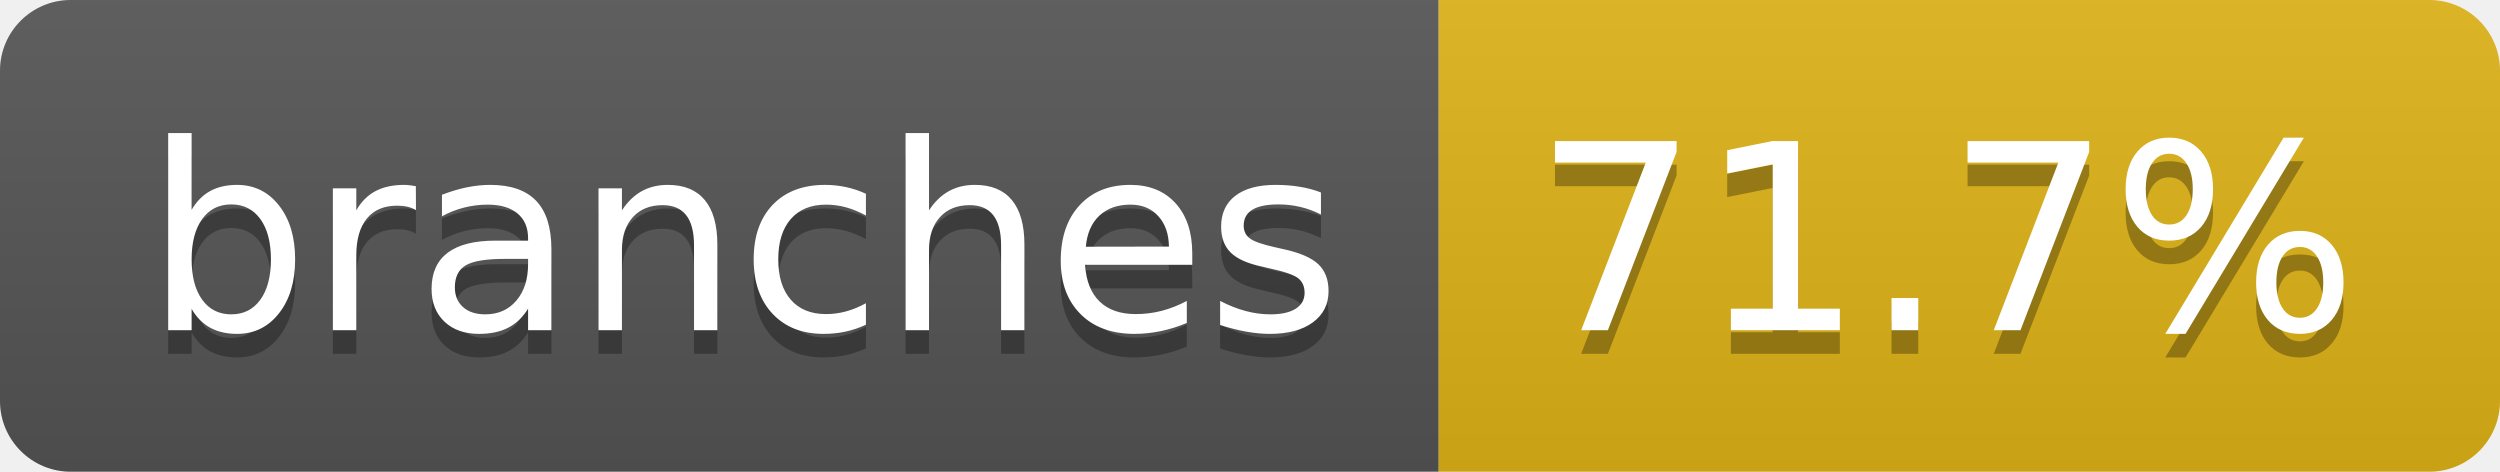
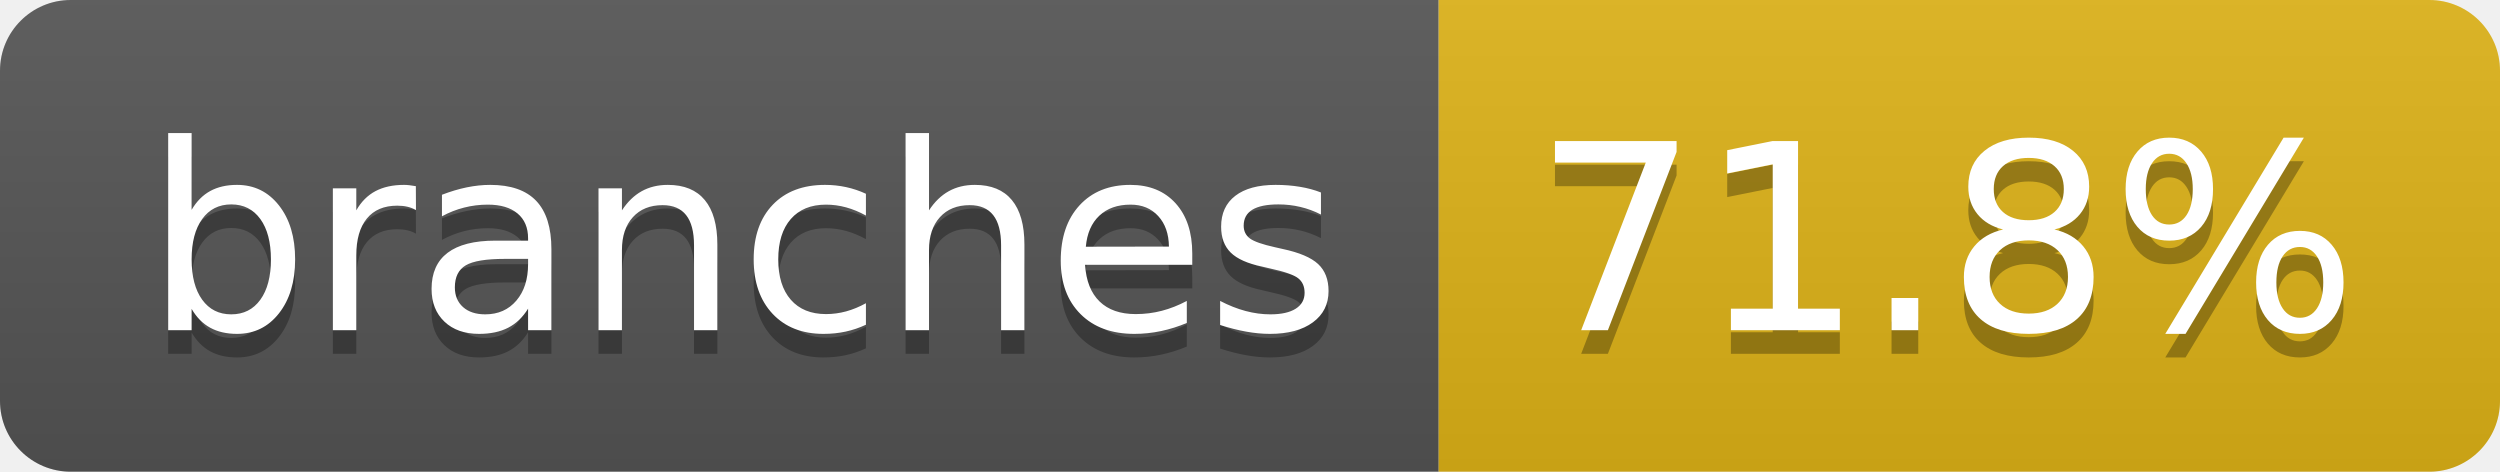
- <svg xmlns="http://www.w3.org/2000/svg" width="106" height="20" role="img" aria-label="branches: 71.7%">
+ <svg xmlns="http://www.w3.org/2000/svg" width="106" height="20" role="img" aria-label="branches: 71.8%">
  <linearGradient id="s" x2="0" y2="100%">
    <stop offset="0" stop-color="#bbb" stop-opacity=".1" />
    <stop offset="1" stop-opacity=".1" />
  </linearGradient>
  <clipPath id="r">
    <rect width="106" height="20" rx="3" fill="#fff" />
  </clipPath>
  <g clip-path="url(#r)">
    <rect width="61" height="20" fill="#555" />
    <rect x="61" width="45" height="20" fill="#dfb317" />
    <rect width="106" height="20" fill="url(#s)" />
  </g>
  <g fill="#fff" text-anchor="middle" font-family="Verdana,Geneva,DejaVu Sans,sans-serif" text-rendering="geometricPrecision" font-size="110">
    <text aria-hidden="true" x="315" y="150" fill="#010101" fill-opacity=".3" transform="scale(.1)" textLength="507">branches</text>
    <text x="315" y="140" transform="scale(.1)" fill="#fff" textLength="507">branches</text>
-     <text aria-hidden="true" x="825" y="150" fill="#010101" fill-opacity=".3" transform="scale(.1)" textLength="350">71.7%</text>
-     <text x="825" y="140" transform="scale(.1)" fill="#fff" textLength="350">71.7%</text>
+     <text aria-hidden="true" x="825" y="150" fill="#010101" fill-opacity=".3" transform="scale(.1)" textLength="350">71.8%</text>
+     <text x="825" y="140" transform="scale(.1)" fill="#fff" textLength="350">71.8%</text>
  </g>
</svg>
